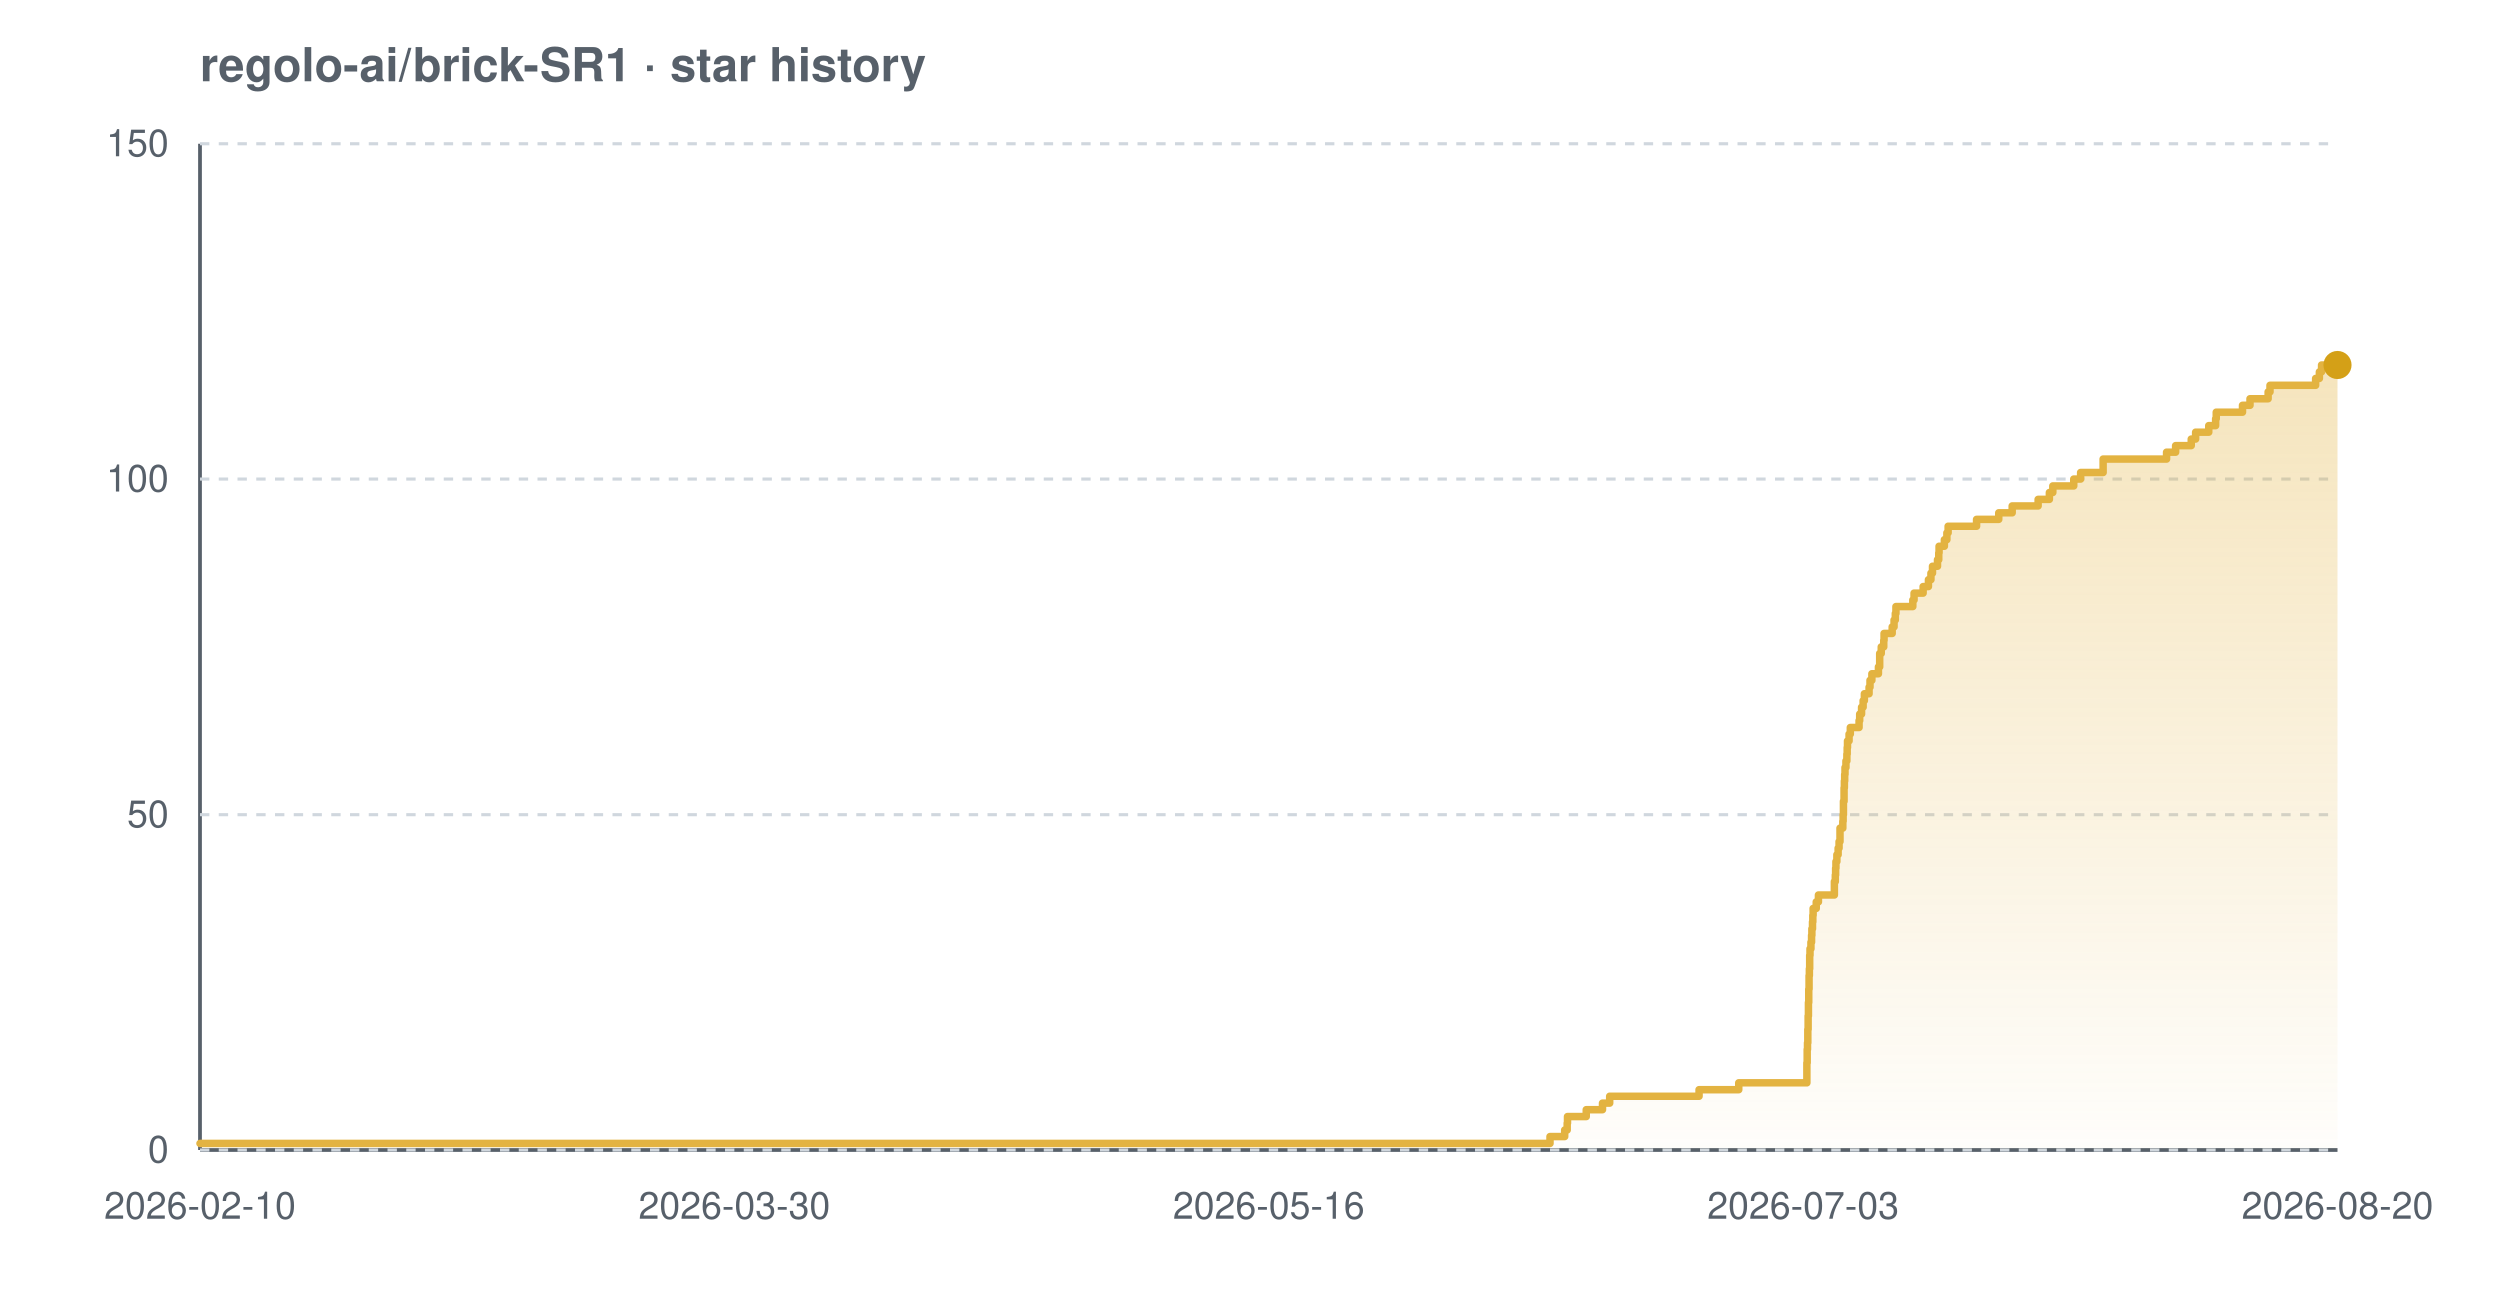
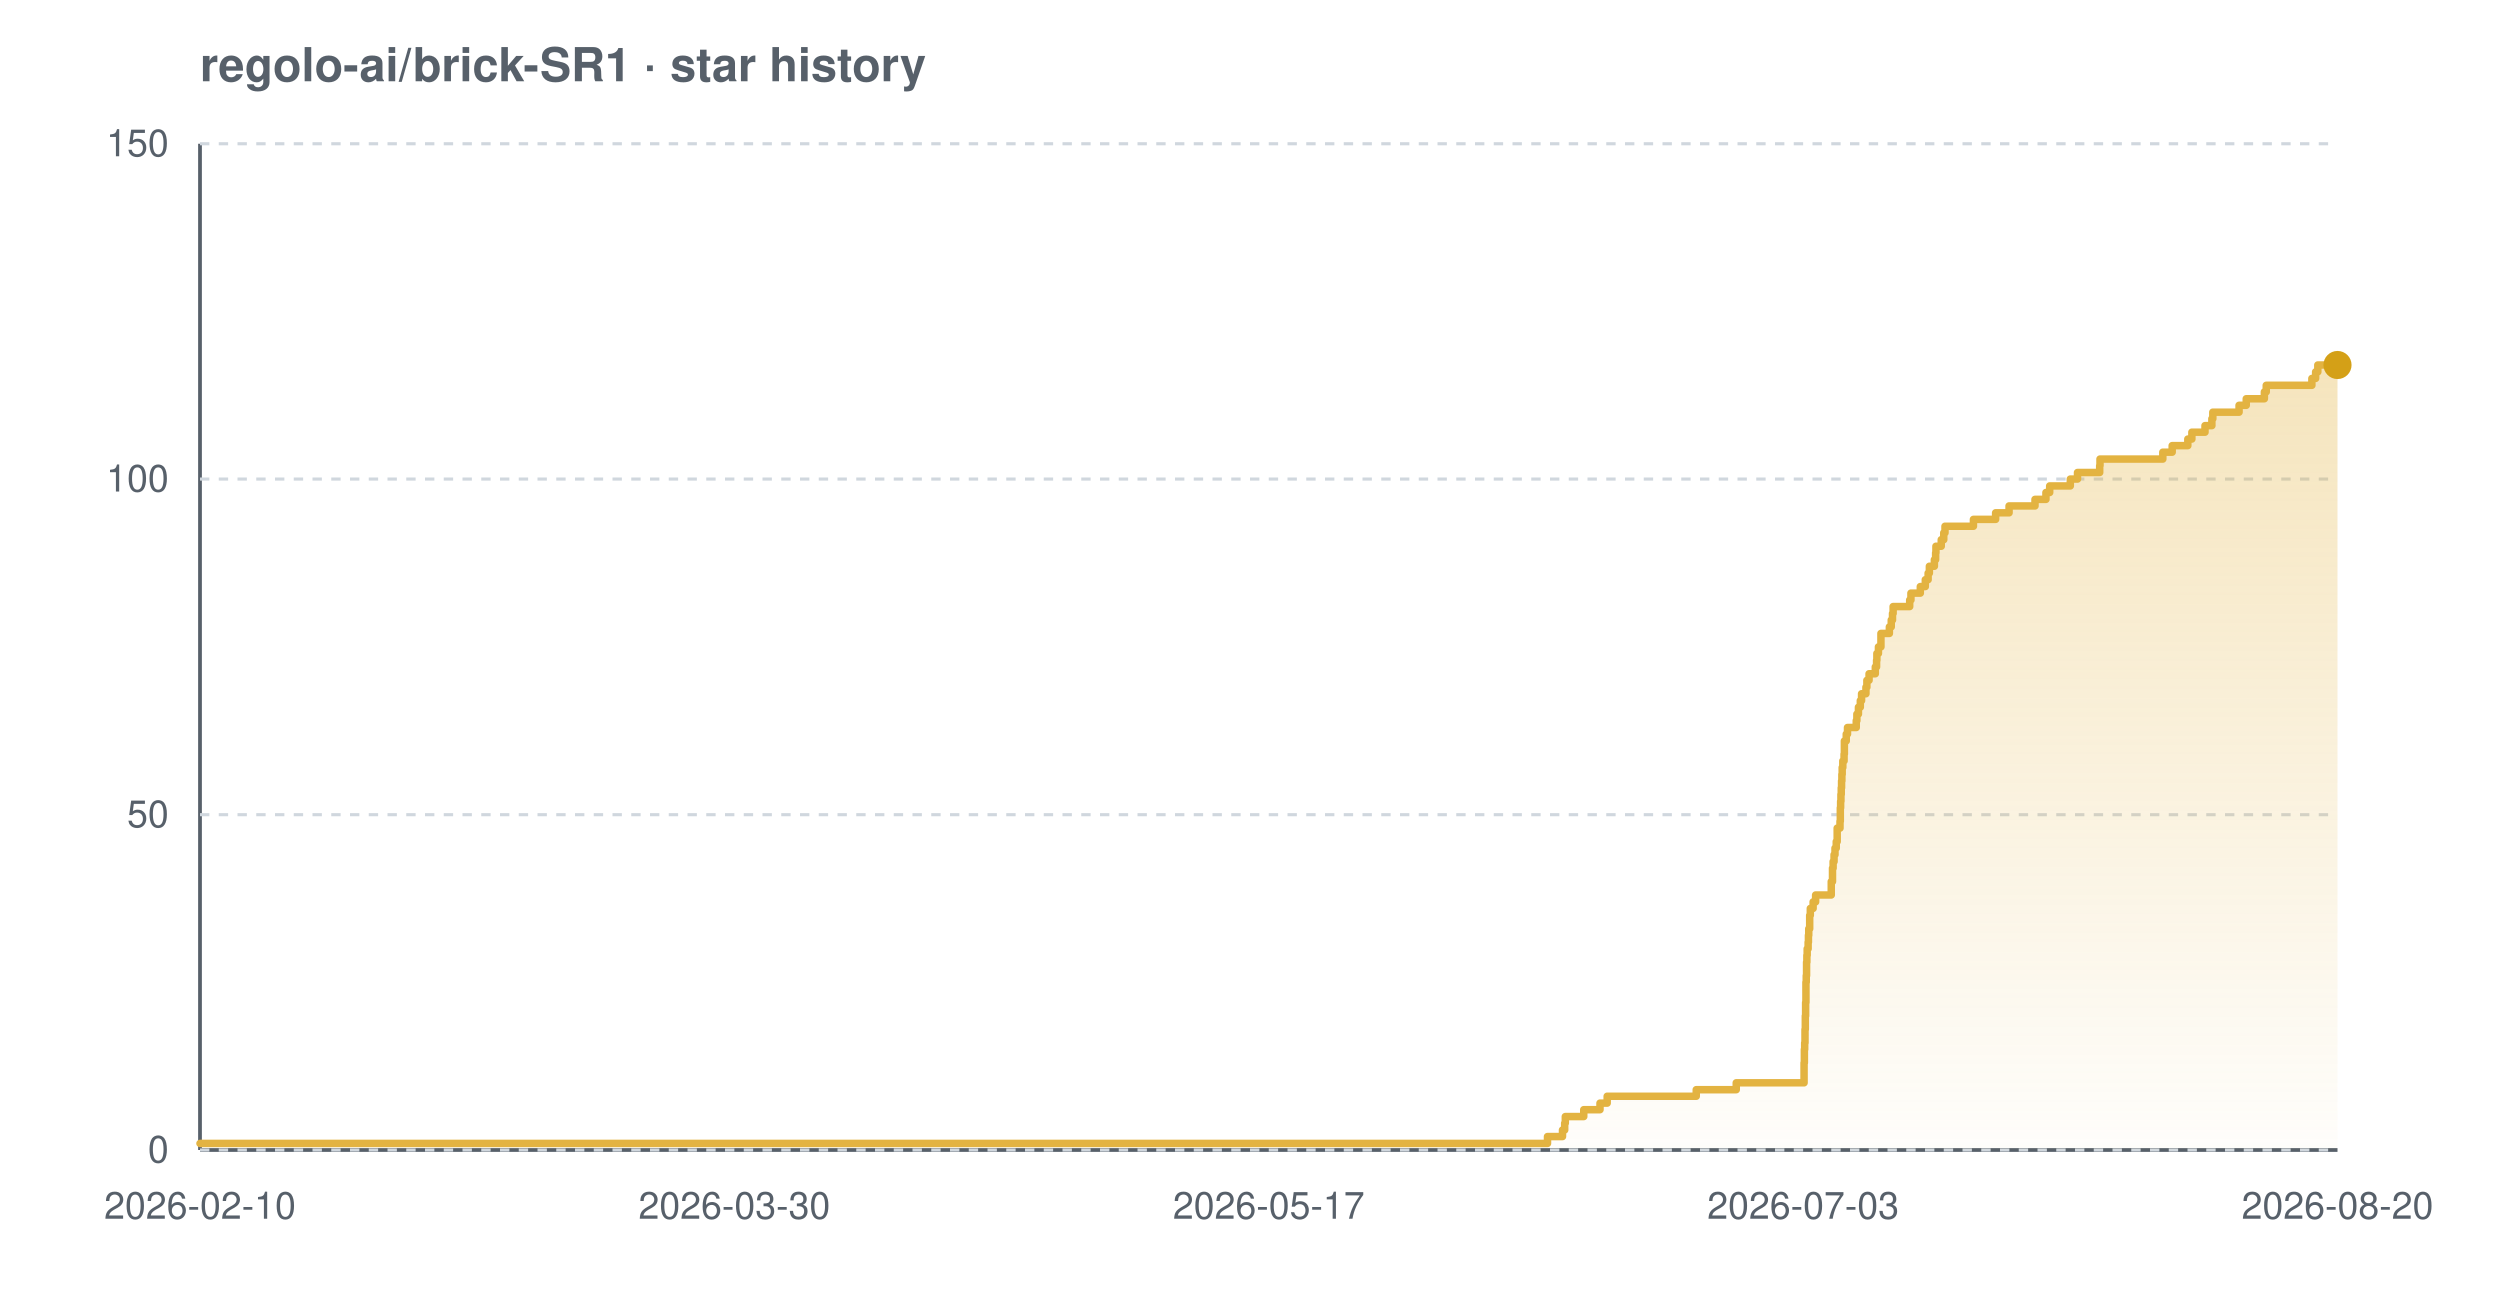
<svg xmlns="http://www.w3.org/2000/svg" width="800" height="420" viewBox="0 0 800 420" font-family="-apple-system,BlinkMacSystemFont,'Segoe UI',Helvetica,Arial,sans-serif" role="img" aria-label="Star history chart for regolo-ai/brick-SR1">
  <defs>
    <linearGradient id="grad-light" x1="0" y1="0" x2="0" y2="1">
      <stop offset="0%" stop-color="#e3b341" stop-opacity="0.35" />
      <stop offset="100%" stop-color="#e3b341" stop-opacity="0.02" />
    </linearGradient>
  </defs>
  <text x="64" y="26" font-size="15" font-weight="600" fill="#57606a">regolo-ai/brick-SR1 · star history</text>
  <line x1="64" y1="368" x2="748" y2="368" stroke="#57606a" stroke-width="1.2" />
  <line x1="64" y1="46" x2="64" y2="368" stroke="#57606a" stroke-width="1.2" />
  <line x1="64" y1="368.0" x2="748" y2="368.0" stroke="#d0d7de" stroke-width="1" stroke-dasharray="3 3" />
  <line x1="64" y1="260.7" x2="748" y2="260.7" stroke="#d0d7de" stroke-width="1" stroke-dasharray="3 3" />
  <line x1="64" y1="153.3" x2="748" y2="153.3" stroke="#d0d7de" stroke-width="1" stroke-dasharray="3 3" />
  <line x1="64" y1="46.0" x2="748" y2="46.0" stroke="#d0d7de" stroke-width="1" stroke-dasharray="3 3" />
-   <path d="M 64.0 365.9 L 496.0 365.9 L 496.0 363.7 L 500.7 363.7 L 500.7 361.6 L 501.5 361.6 L 501.5 359.4 L 501.6 359.4 L 501.6 357.3 L 507.6 357.3 L 507.6 355.1 L 512.8 355.1 L 512.8 353.0 L 515.1 353.0 L 515.1 350.8 L 543.7 350.8 L 543.7 348.7 L 556.4 348.7 L 556.4 346.5 L 578.2 346.5 L 578.2 344.4 L 578.2 344.4 L 578.2 342.2 L 578.2 342.2 L 578.2 340.1 L 578.3 340.1 L 578.3 337.9 L 578.3 337.9 L 578.3 335.8 L 578.4 335.8 L 578.4 333.7 L 578.5 333.7 L 578.5 331.5 L 578.5 331.5 L 578.5 329.4 L 578.6 329.4 L 578.6 327.2 L 578.6 327.2 L 578.6 325.1 L 578.7 325.1 L 578.7 322.9 L 578.7 322.9 L 578.7 320.8 L 578.8 320.8 L 578.8 318.6 L 578.8 318.6 L 578.8 316.5 L 578.9 316.5 L 578.9 314.3 L 578.9 314.3 L 578.9 312.2 L 579.0 312.2 L 579.0 310.0 L 579.1 310.0 L 579.1 307.9 L 579.1 307.9 L 579.1 305.7 L 579.2 305.7 L 579.2 303.6 L 579.5 303.6 L 579.5 301.5 L 579.7 301.5 L 579.7 299.3 L 579.8 299.3 L 579.8 297.2 L 580.0 297.2 L 580.0 295.0 L 580.1 295.0 L 580.1 292.9 L 580.2 292.9 L 580.2 290.7 L 581.2 290.7 L 581.2 288.6 L 581.9 288.6 L 581.9 286.4 L 587.0 286.4 L 587.0 284.3 L 587.0 284.3 L 587.0 282.1 L 587.3 282.1 L 587.3 280.0 L 587.4 280.0 L 587.4 277.8 L 587.5 277.8 L 587.5 275.7 L 587.8 275.7 L 587.8 273.5 L 588.2 273.5 L 588.2 271.4 L 588.5 271.4 L 588.5 269.3 L 588.8 269.3 L 588.8 267.1 L 588.8 267.1 L 588.8 265.0 L 589.7 265.0 L 589.7 262.8 L 589.8 262.8 L 589.8 260.7 L 589.9 260.7 L 589.9 258.5 L 589.9 258.5 L 589.9 256.4 L 590.1 256.4 L 590.1 254.2 L 590.1 254.2 L 590.1 252.1 L 590.2 252.1 L 590.2 249.9 L 590.3 249.9 L 590.3 247.8 L 590.4 247.8 L 590.4 245.6 L 590.7 245.6 L 590.7 243.5 L 591.0 243.5 L 591.0 241.3 L 591.1 241.3 L 591.1 239.2 L 591.2 239.2 L 591.2 237.1 L 591.7 237.1 L 591.7 234.9 L 592.1 234.9 L 592.1 232.8 L 594.9 232.8 L 594.9 230.6 L 595.1 230.6 L 595.1 228.5 L 595.7 228.5 L 595.7 226.3 L 596.2 226.3 L 596.2 224.2 L 596.6 224.2 L 596.6 222.0 L 598.1 222.0 L 598.1 219.9 L 598.4 219.9 L 598.4 217.7 L 599.0 217.7 L 599.0 215.6 L 601.1 215.6 L 601.1 213.4 L 601.5 213.4 L 601.5 211.3 L 601.5 211.3 L 601.5 209.1 L 602.0 209.1 L 602.0 207.0 L 602.8 207.0 L 602.8 204.9 L 602.9 204.9 L 602.9 202.7 L 605.5 202.7 L 605.5 200.6 L 606.1 200.6 L 606.1 198.4 L 606.5 198.4 L 606.5 196.3 L 606.7 196.3 L 606.7 194.1 L 612.1 194.1 L 612.1 192.0 L 612.5 192.0 L 612.5 189.8 L 615.4 189.8 L 615.4 187.7 L 617.1 187.7 L 617.1 185.5 L 617.9 185.5 L 617.9 183.4 L 618.4 183.4 L 618.4 181.2 L 620.0 181.2 L 620.0 179.1 L 620.4 179.1 L 620.4 176.9 L 620.5 176.9 L 620.5 174.8 L 622.2 174.8 L 622.2 172.7 L 623.0 172.7 L 623.0 170.5 L 623.4 170.5 L 623.4 168.4 L 632.5 168.4 L 632.5 166.2 L 639.6 166.2 L 639.6 164.1 L 643.9 164.1 L 643.9 161.9 L 652.2 161.9 L 652.2 159.8 L 655.8 159.8 L 655.8 157.6 L 656.9 157.6 L 656.9 155.5 L 663.6 155.5 L 663.6 153.3 L 665.8 153.3 L 665.8 151.2 L 673.0 151.2 L 673.0 149.0 L 673.0 149.0 L 673.0 146.9 L 693.3 146.9 L 693.3 144.7 L 696.2 144.7 L 696.2 142.6 L 701.2 142.6 L 701.2 140.5 L 702.6 140.5 L 702.6 138.3 L 706.8 138.3 L 706.8 136.2 L 709.0 136.2 L 709.0 134.0 L 709.2 134.0 L 709.2 131.9 L 717.6 131.9 L 717.6 129.7 L 720.0 129.7 L 720.0 127.6 L 725.8 127.6 L 725.8 125.4 L 726.4 125.4 L 726.4 123.3 L 741.0 123.3 L 741.0 121.1 L 742.2 121.1 L 742.2 119.0 L 742.9 119.0 L 742.9 116.8 L 748.0 116.8 L 748.0 116.8 L 748.0 368.0 L 64.0 368.0 Z" fill="url(#grad-light)" />
-   <path d="M 64.0 365.9 L 496.0 365.9 L 496.0 363.7 L 500.7 363.7 L 500.7 361.6 L 501.5 361.6 L 501.5 359.4 L 501.6 359.4 L 501.6 357.3 L 507.6 357.3 L 507.6 355.1 L 512.8 355.1 L 512.8 353.0 L 515.1 353.0 L 515.1 350.8 L 543.7 350.8 L 543.7 348.7 L 556.4 348.7 L 556.4 346.5 L 578.2 346.5 L 578.2 344.4 L 578.2 344.4 L 578.2 342.2 L 578.2 342.2 L 578.2 340.1 L 578.3 340.1 L 578.3 337.9 L 578.3 337.9 L 578.3 335.8 L 578.4 335.8 L 578.4 333.7 L 578.5 333.7 L 578.5 331.5 L 578.5 331.5 L 578.5 329.4 L 578.6 329.4 L 578.6 327.2 L 578.6 327.2 L 578.6 325.1 L 578.7 325.1 L 578.7 322.9 L 578.7 322.9 L 578.7 320.8 L 578.8 320.8 L 578.8 318.6 L 578.8 318.6 L 578.8 316.5 L 578.9 316.5 L 578.9 314.3 L 578.9 314.3 L 578.9 312.2 L 579.0 312.2 L 579.0 310.0 L 579.1 310.0 L 579.1 307.9 L 579.1 307.9 L 579.1 305.7 L 579.2 305.7 L 579.2 303.6 L 579.5 303.6 L 579.5 301.5 L 579.7 301.5 L 579.7 299.3 L 579.8 299.3 L 579.8 297.2 L 580.0 297.2 L 580.0 295.0 L 580.1 295.0 L 580.1 292.9 L 580.2 292.9 L 580.2 290.7 L 581.2 290.7 L 581.2 288.6 L 581.9 288.6 L 581.9 286.4 L 587.0 286.4 L 587.0 284.3 L 587.0 284.3 L 587.0 282.1 L 587.3 282.1 L 587.3 280.0 L 587.4 280.0 L 587.4 277.8 L 587.5 277.8 L 587.5 275.7 L 587.8 275.7 L 587.8 273.5 L 588.2 273.5 L 588.2 271.4 L 588.5 271.4 L 588.5 269.3 L 588.8 269.3 L 588.8 267.1 L 588.8 267.1 L 588.8 265.0 L 589.7 265.0 L 589.7 262.8 L 589.8 262.8 L 589.8 260.7 L 589.9 260.7 L 589.9 258.5 L 589.9 258.5 L 589.9 256.4 L 590.1 256.4 L 590.1 254.2 L 590.1 254.2 L 590.1 252.1 L 590.2 252.1 L 590.2 249.9 L 590.3 249.9 L 590.3 247.8 L 590.4 247.8 L 590.4 245.6 L 590.7 245.6 L 590.7 243.5 L 591.0 243.5 L 591.0 241.3 L 591.1 241.3 L 591.1 239.2 L 591.2 239.2 L 591.2 237.1 L 591.7 237.1 L 591.7 234.9 L 592.1 234.9 L 592.1 232.8 L 594.9 232.8 L 594.9 230.6 L 595.1 230.6 L 595.1 228.5 L 595.7 228.5 L 595.7 226.3 L 596.2 226.3 L 596.2 224.2 L 596.6 224.2 L 596.6 222.0 L 598.1 222.0 L 598.1 219.9 L 598.4 219.9 L 598.4 217.7 L 599.0 217.7 L 599.0 215.6 L 601.1 215.6 L 601.1 213.4 L 601.5 213.4 L 601.5 211.3 L 601.5 211.3 L 601.5 209.1 L 602.0 209.1 L 602.0 207.0 L 602.8 207.0 L 602.8 204.9 L 602.9 204.9 L 602.9 202.7 L 605.5 202.7 L 605.5 200.6 L 606.1 200.6 L 606.1 198.4 L 606.5 198.4 L 606.5 196.3 L 606.7 196.3 L 606.7 194.1 L 612.1 194.1 L 612.1 192.0 L 612.5 192.0 L 612.5 189.8 L 615.4 189.8 L 615.4 187.7 L 617.1 187.7 L 617.1 185.5 L 617.9 185.5 L 617.9 183.4 L 618.4 183.4 L 618.4 181.2 L 620.0 181.2 L 620.0 179.1 L 620.4 179.1 L 620.4 176.9 L 620.5 176.9 L 620.5 174.8 L 622.2 174.8 L 622.2 172.7 L 623.0 172.7 L 623.0 170.5 L 623.4 170.5 L 623.4 168.4 L 632.5 168.4 L 632.5 166.2 L 639.6 166.2 L 639.6 164.1 L 643.9 164.1 L 643.9 161.9 L 652.2 161.9 L 652.2 159.8 L 655.8 159.8 L 655.8 157.6 L 656.9 157.6 L 656.9 155.5 L 663.6 155.5 L 663.6 153.3 L 665.8 153.3 L 665.8 151.2 L 673.0 151.2 L 673.0 149.0 L 673.0 149.0 L 673.0 146.9 L 693.3 146.9 L 693.3 144.7 L 696.2 144.7 L 696.2 142.6 L 701.2 142.6 L 701.2 140.5 L 702.6 140.5 L 702.6 138.3 L 706.8 138.3 L 706.8 136.2 L 709.0 136.2 L 709.0 134.0 L 709.2 134.0 L 709.2 131.9 L 717.6 131.9 L 717.6 129.7 L 720.0 129.7 L 720.0 127.6 L 725.8 127.6 L 725.8 125.4 L 726.4 125.4 L 726.4 123.3 L 741.0 123.3 L 741.0 121.1 L 742.2 121.1 L 742.2 119.0 L 742.9 119.0 L 742.9 116.8 L 748.0 116.8 L 748.0 116.8" fill="none" stroke="#e3b341" stroke-width="2.4" stroke-linejoin="round" stroke-linecap="round" />
+   <path d="M 64.0 365.9 L 495.2 365.9 L 495.2 363.7 L 500.0 363.7 L 500.0 361.6 L 500.7 361.6 L 500.7 359.4 L 500.9 359.4 L 500.9 357.3 L 506.8 357.3 L 506.8 355.1 L 512.0 355.1 L 512.0 353.0 L 514.3 353.0 L 514.3 350.8 L 542.8 350.8 L 542.8 348.7 L 555.6 348.7 L 555.6 346.5 L 577.3 346.5 L 577.3 344.4 L 577.3 344.4 L 577.3 342.2 L 577.3 342.2 L 577.3 340.1 L 577.4 340.1 L 577.4 337.9 L 577.4 337.9 L 577.4 335.8 L 577.5 335.8 L 577.5 333.7 L 577.6 333.7 L 577.6 331.5 L 577.6 331.5 L 577.6 329.4 L 577.7 329.4 L 577.7 327.2 L 577.7 327.2 L 577.7 325.1 L 577.8 325.1 L 577.8 322.9 L 577.8 322.9 L 577.8 320.8 L 577.9 320.8 L 577.9 318.6 L 577.9 318.6 L 577.9 316.5 L 577.9 316.5 L 577.9 314.3 L 578.0 314.3 L 578.0 312.2 L 578.1 312.2 L 578.1 310.0 L 578.1 310.0 L 578.1 307.9 L 578.2 307.9 L 578.2 305.7 L 578.3 305.7 L 578.3 303.6 L 578.6 303.6 L 578.6 301.5 L 578.7 301.5 L 578.7 299.3 L 578.8 299.3 L 578.8 297.2 L 579.1 297.2 L 579.1 295.0 L 579.1 295.0 L 579.1 292.9 L 579.3 292.9 L 579.3 290.7 L 580.2 290.7 L 580.2 288.6 L 581.0 288.6 L 581.0 286.4 L 586.0 286.4 L 586.0 284.3 L 586.0 284.3 L 586.0 282.1 L 586.4 282.1 L 586.4 280.0 L 586.4 280.0 L 586.4 277.8 L 586.6 277.8 L 586.6 275.7 L 586.9 275.7 L 586.9 273.5 L 587.2 273.5 L 587.2 271.4 L 587.6 271.4 L 587.6 269.3 L 587.9 269.3 L 587.9 267.1 L 587.9 267.1 L 587.9 265.0 L 588.8 265.0 L 588.8 262.8 L 588.9 262.8 L 588.9 260.7 L 588.9 260.7 L 588.9 258.5 L 589.0 258.5 L 589.0 256.4 L 589.1 256.4 L 589.1 254.2 L 589.2 254.2 L 589.2 252.1 L 589.3 252.1 L 589.3 249.9 L 589.4 249.9 L 589.4 247.8 L 589.5 247.8 L 589.5 245.6 L 589.7 245.6 L 589.7 243.5 L 590.1 243.5 L 590.1 241.3 L 590.2 241.3 L 590.2 239.2 L 590.2 239.2 L 590.2 237.1 L 590.8 237.1 L 590.8 234.9 L 591.2 234.9 L 591.2 232.8 L 594.0 232.8 L 594.0 230.6 L 594.2 230.6 L 594.2 228.5 L 594.7 228.5 L 594.7 226.3 L 595.3 226.3 L 595.3 224.2 L 595.7 224.2 L 595.7 222.0 L 597.1 222.0 L 597.1 219.9 L 597.4 219.9 L 597.4 217.7 L 598.1 217.7 L 598.1 215.6 L 600.1 215.6 L 600.1 213.4 L 600.5 213.4 L 600.5 211.3 L 600.6 211.3 L 600.6 209.1 L 601.1 209.1 L 601.1 207.0 L 601.9 207.0 L 601.9 204.9 L 601.9 204.9 L 601.9 202.7 L 604.6 202.7 L 604.6 200.6 L 605.2 200.6 L 605.2 198.4 L 605.6 198.4 L 605.6 196.3 L 605.8 196.3 L 605.8 194.1 L 611.1 194.1 L 611.1 192.0 L 611.5 192.0 L 611.5 189.8 L 614.5 189.8 L 614.5 187.7 L 616.1 187.7 L 616.1 185.5 L 617.0 185.5 L 617.0 183.4 L 617.4 183.4 L 617.4 181.2 L 619.0 181.2 L 619.0 179.1 L 619.4 179.1 L 619.4 176.9 L 619.5 176.9 L 619.5 174.8 L 621.2 174.8 L 621.2 172.7 L 622.0 172.7 L 622.0 170.5 L 622.4 170.5 L 622.4 168.4 L 631.5 168.4 L 631.5 166.2 L 638.6 166.2 L 638.6 164.1 L 642.9 164.1 L 642.9 161.9 L 651.2 161.9 L 651.2 159.8 L 654.7 159.8 L 654.7 157.6 L 655.9 157.6 L 655.9 155.5 L 662.5 155.5 L 662.5 153.3 L 664.8 153.3 L 664.8 151.2 L 671.9 151.2 L 671.9 149.0 L 672.0 149.0 L 672.0 146.9 L 692.1 146.9 L 692.1 144.7 L 695.1 144.7 L 695.1 142.6 L 700.1 142.6 L 700.1 140.5 L 701.4 140.5 L 701.4 138.3 L 705.6 138.3 L 705.6 136.2 L 707.8 136.2 L 707.8 134.0 L 708.1 134.0 L 708.1 131.9 L 716.5 131.9 L 716.5 129.7 L 718.8 129.7 L 718.8 127.6 L 724.6 127.6 L 724.6 125.4 L 725.2 125.4 L 725.2 123.3 L 739.8 123.3 L 739.8 121.1 L 741.0 121.1 L 741.0 119.0 L 741.7 119.0 L 741.7 116.8 L 748.0 116.8 L 748.0 116.8 L 748.0 368.0 L 64.0 368.0 Z" fill="url(#grad-light)" />
+   <path d="M 64.0 365.9 L 495.2 365.9 L 495.2 363.7 L 500.0 363.7 L 500.0 361.6 L 500.7 361.6 L 500.7 359.4 L 500.9 359.4 L 500.9 357.3 L 506.8 357.3 L 506.8 355.1 L 512.0 355.1 L 512.0 353.0 L 514.3 353.0 L 514.3 350.8 L 542.8 350.8 L 542.8 348.7 L 555.6 348.7 L 555.6 346.5 L 577.3 346.5 L 577.3 344.4 L 577.3 344.4 L 577.3 342.2 L 577.3 342.2 L 577.3 340.1 L 577.4 340.1 L 577.4 337.9 L 577.4 337.9 L 577.4 335.8 L 577.5 335.8 L 577.5 333.7 L 577.6 333.7 L 577.6 331.5 L 577.6 331.5 L 577.6 329.4 L 577.7 329.4 L 577.7 327.2 L 577.7 327.2 L 577.7 325.1 L 577.8 325.1 L 577.8 322.9 L 577.8 322.9 L 577.8 320.8 L 577.9 320.8 L 577.9 318.6 L 577.9 318.6 L 577.9 316.5 L 577.9 316.5 L 577.9 314.3 L 578.0 314.3 L 578.0 312.2 L 578.1 312.2 L 578.1 310.0 L 578.1 310.0 L 578.1 307.9 L 578.2 307.9 L 578.2 305.7 L 578.3 305.7 L 578.3 303.6 L 578.6 303.6 L 578.6 301.5 L 578.7 301.5 L 578.7 299.3 L 578.8 299.3 L 578.8 297.2 L 579.1 297.2 L 579.1 295.0 L 579.1 295.0 L 579.1 292.9 L 579.3 292.9 L 579.3 290.7 L 580.2 290.7 L 580.2 288.6 L 581.0 288.6 L 581.0 286.4 L 586.0 286.4 L 586.0 284.3 L 586.0 284.3 L 586.0 282.1 L 586.4 282.1 L 586.4 280.0 L 586.4 280.0 L 586.4 277.8 L 586.6 277.8 L 586.6 275.7 L 586.9 275.7 L 586.9 273.5 L 587.2 273.5 L 587.2 271.4 L 587.6 271.4 L 587.6 269.3 L 587.9 269.3 L 587.9 267.1 L 587.9 267.1 L 587.9 265.0 L 588.8 265.0 L 588.8 262.8 L 588.9 262.8 L 588.9 260.7 L 588.9 260.7 L 588.9 258.5 L 589.0 258.5 L 589.0 256.4 L 589.1 256.4 L 589.1 254.2 L 589.2 254.2 L 589.2 252.1 L 589.3 252.1 L 589.3 249.9 L 589.4 249.9 L 589.4 247.8 L 589.5 247.8 L 589.5 245.6 L 589.7 245.6 L 589.7 243.5 L 590.1 243.5 L 590.1 241.3 L 590.2 241.3 L 590.2 239.2 L 590.2 239.2 L 590.2 237.1 L 590.8 237.1 L 590.8 234.9 L 591.2 234.9 L 591.2 232.8 L 594.0 232.8 L 594.0 230.6 L 594.2 230.6 L 594.2 228.5 L 594.7 228.5 L 594.7 226.3 L 595.3 226.3 L 595.3 224.2 L 595.7 224.2 L 595.7 222.0 L 597.1 222.0 L 597.1 219.9 L 597.4 219.9 L 597.4 217.7 L 598.1 217.7 L 598.1 215.6 L 600.1 215.6 L 600.1 213.4 L 600.5 213.4 L 600.5 211.3 L 600.6 211.3 L 600.6 209.1 L 601.1 209.1 L 601.1 207.0 L 601.9 207.0 L 601.9 204.9 L 601.9 204.9 L 601.9 202.7 L 604.6 202.7 L 604.6 200.6 L 605.2 200.6 L 605.2 198.4 L 605.6 198.4 L 605.6 196.3 L 605.8 196.3 L 605.8 194.1 L 611.1 194.1 L 611.1 192.0 L 611.5 192.0 L 611.5 189.8 L 614.5 189.8 L 614.5 187.7 L 616.1 187.7 L 616.1 185.5 L 617.0 185.5 L 617.0 183.4 L 617.4 183.4 L 617.4 181.2 L 619.0 181.2 L 619.0 179.1 L 619.4 179.1 L 619.4 176.9 L 619.5 176.9 L 619.5 174.8 L 621.2 174.8 L 621.2 172.7 L 622.0 172.7 L 622.0 170.5 L 622.4 170.5 L 622.4 168.4 L 631.5 168.4 L 631.5 166.2 L 638.6 166.2 L 638.6 164.1 L 642.9 164.1 L 642.9 161.9 L 651.2 161.9 L 651.2 159.8 L 654.7 159.8 L 654.7 157.6 L 655.9 157.6 L 655.9 155.5 L 662.5 155.5 L 662.5 153.3 L 664.8 153.3 L 664.8 151.2 L 671.9 151.2 L 671.9 149.0 L 672.0 149.0 L 672.0 146.9 L 692.1 146.9 L 692.1 144.7 L 695.1 144.7 L 695.1 142.6 L 700.1 142.6 L 700.1 140.5 L 701.4 140.5 L 701.4 138.3 L 705.6 138.3 L 705.6 136.2 L 707.8 136.2 L 707.8 134.0 L 708.1 134.0 L 708.1 131.9 L 716.5 131.9 L 716.5 129.7 L 718.8 129.7 L 718.8 127.6 L 724.6 127.6 L 724.6 125.4 L 725.2 125.4 L 725.2 123.3 L 739.8 123.3 L 739.8 121.1 L 741.0 121.1 L 741.0 119.0 L 741.7 119.0 L 741.7 116.8 L 748.0 116.8 L 748.0 116.8" fill="none" stroke="#e3b341" stroke-width="2.4" stroke-linejoin="round" stroke-linecap="round" />
  <circle cx="748.0" cy="116.8" r="4.5" fill="#d4a017" />
  <text x="54" y="372.0" text-anchor="end" font-size="12" fill="#57606a">0</text>
  <text x="54" y="264.7" text-anchor="end" font-size="12" fill="#57606a">50</text>
  <text x="54" y="157.3" text-anchor="end" font-size="12" fill="#57606a">100</text>
  <text x="54" y="50.0" text-anchor="end" font-size="12" fill="#57606a">150</text>
  <text x="64.0" y="390" text-anchor="middle" font-size="12" fill="#57606a">2026-02-10</text>
  <text x="235.0" y="390" text-anchor="middle" font-size="12" fill="#57606a">2026-03-30</text>
-   <text x="406.0" y="390" text-anchor="middle" font-size="12" fill="#57606a">2026-05-16</text>
+   <text x="406.0" y="390" text-anchor="middle" font-size="12" fill="#57606a">2026-05-17</text>
  <text x="577.0" y="390" text-anchor="middle" font-size="12" fill="#57606a">2026-07-03</text>
  <text x="748.0" y="390" text-anchor="middle" font-size="12" fill="#57606a">2026-08-20</text>
</svg>
